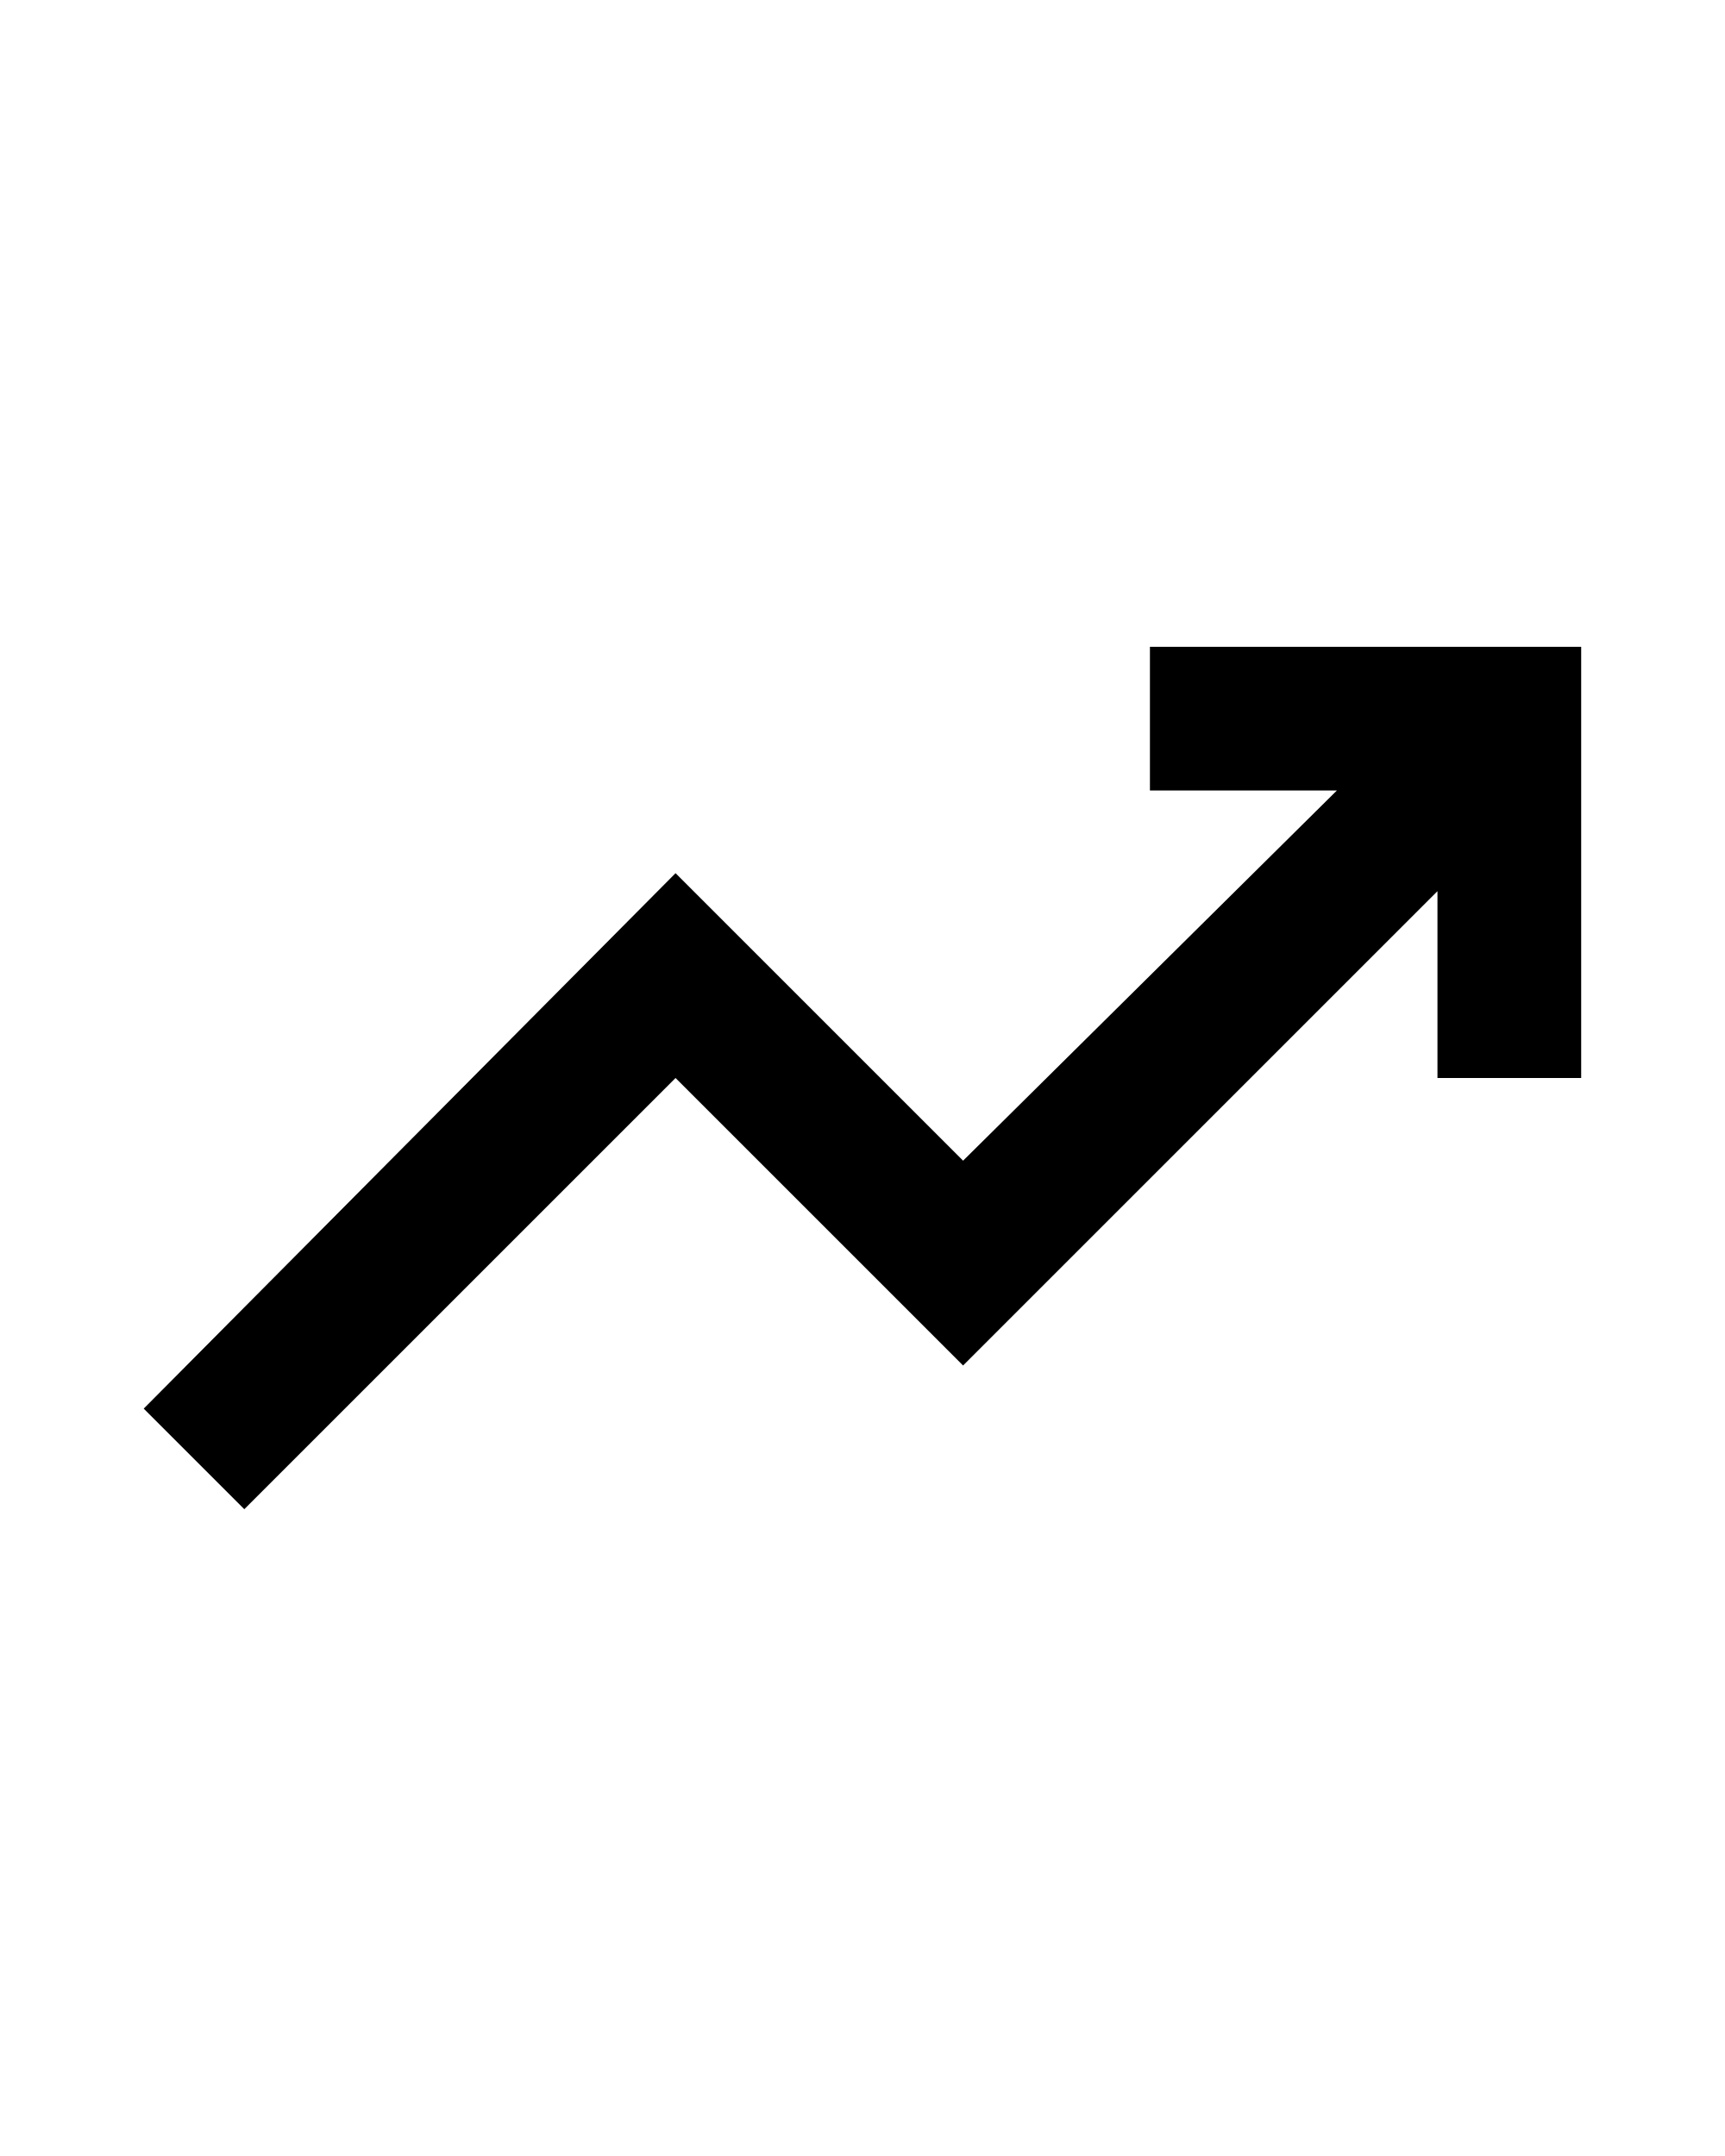
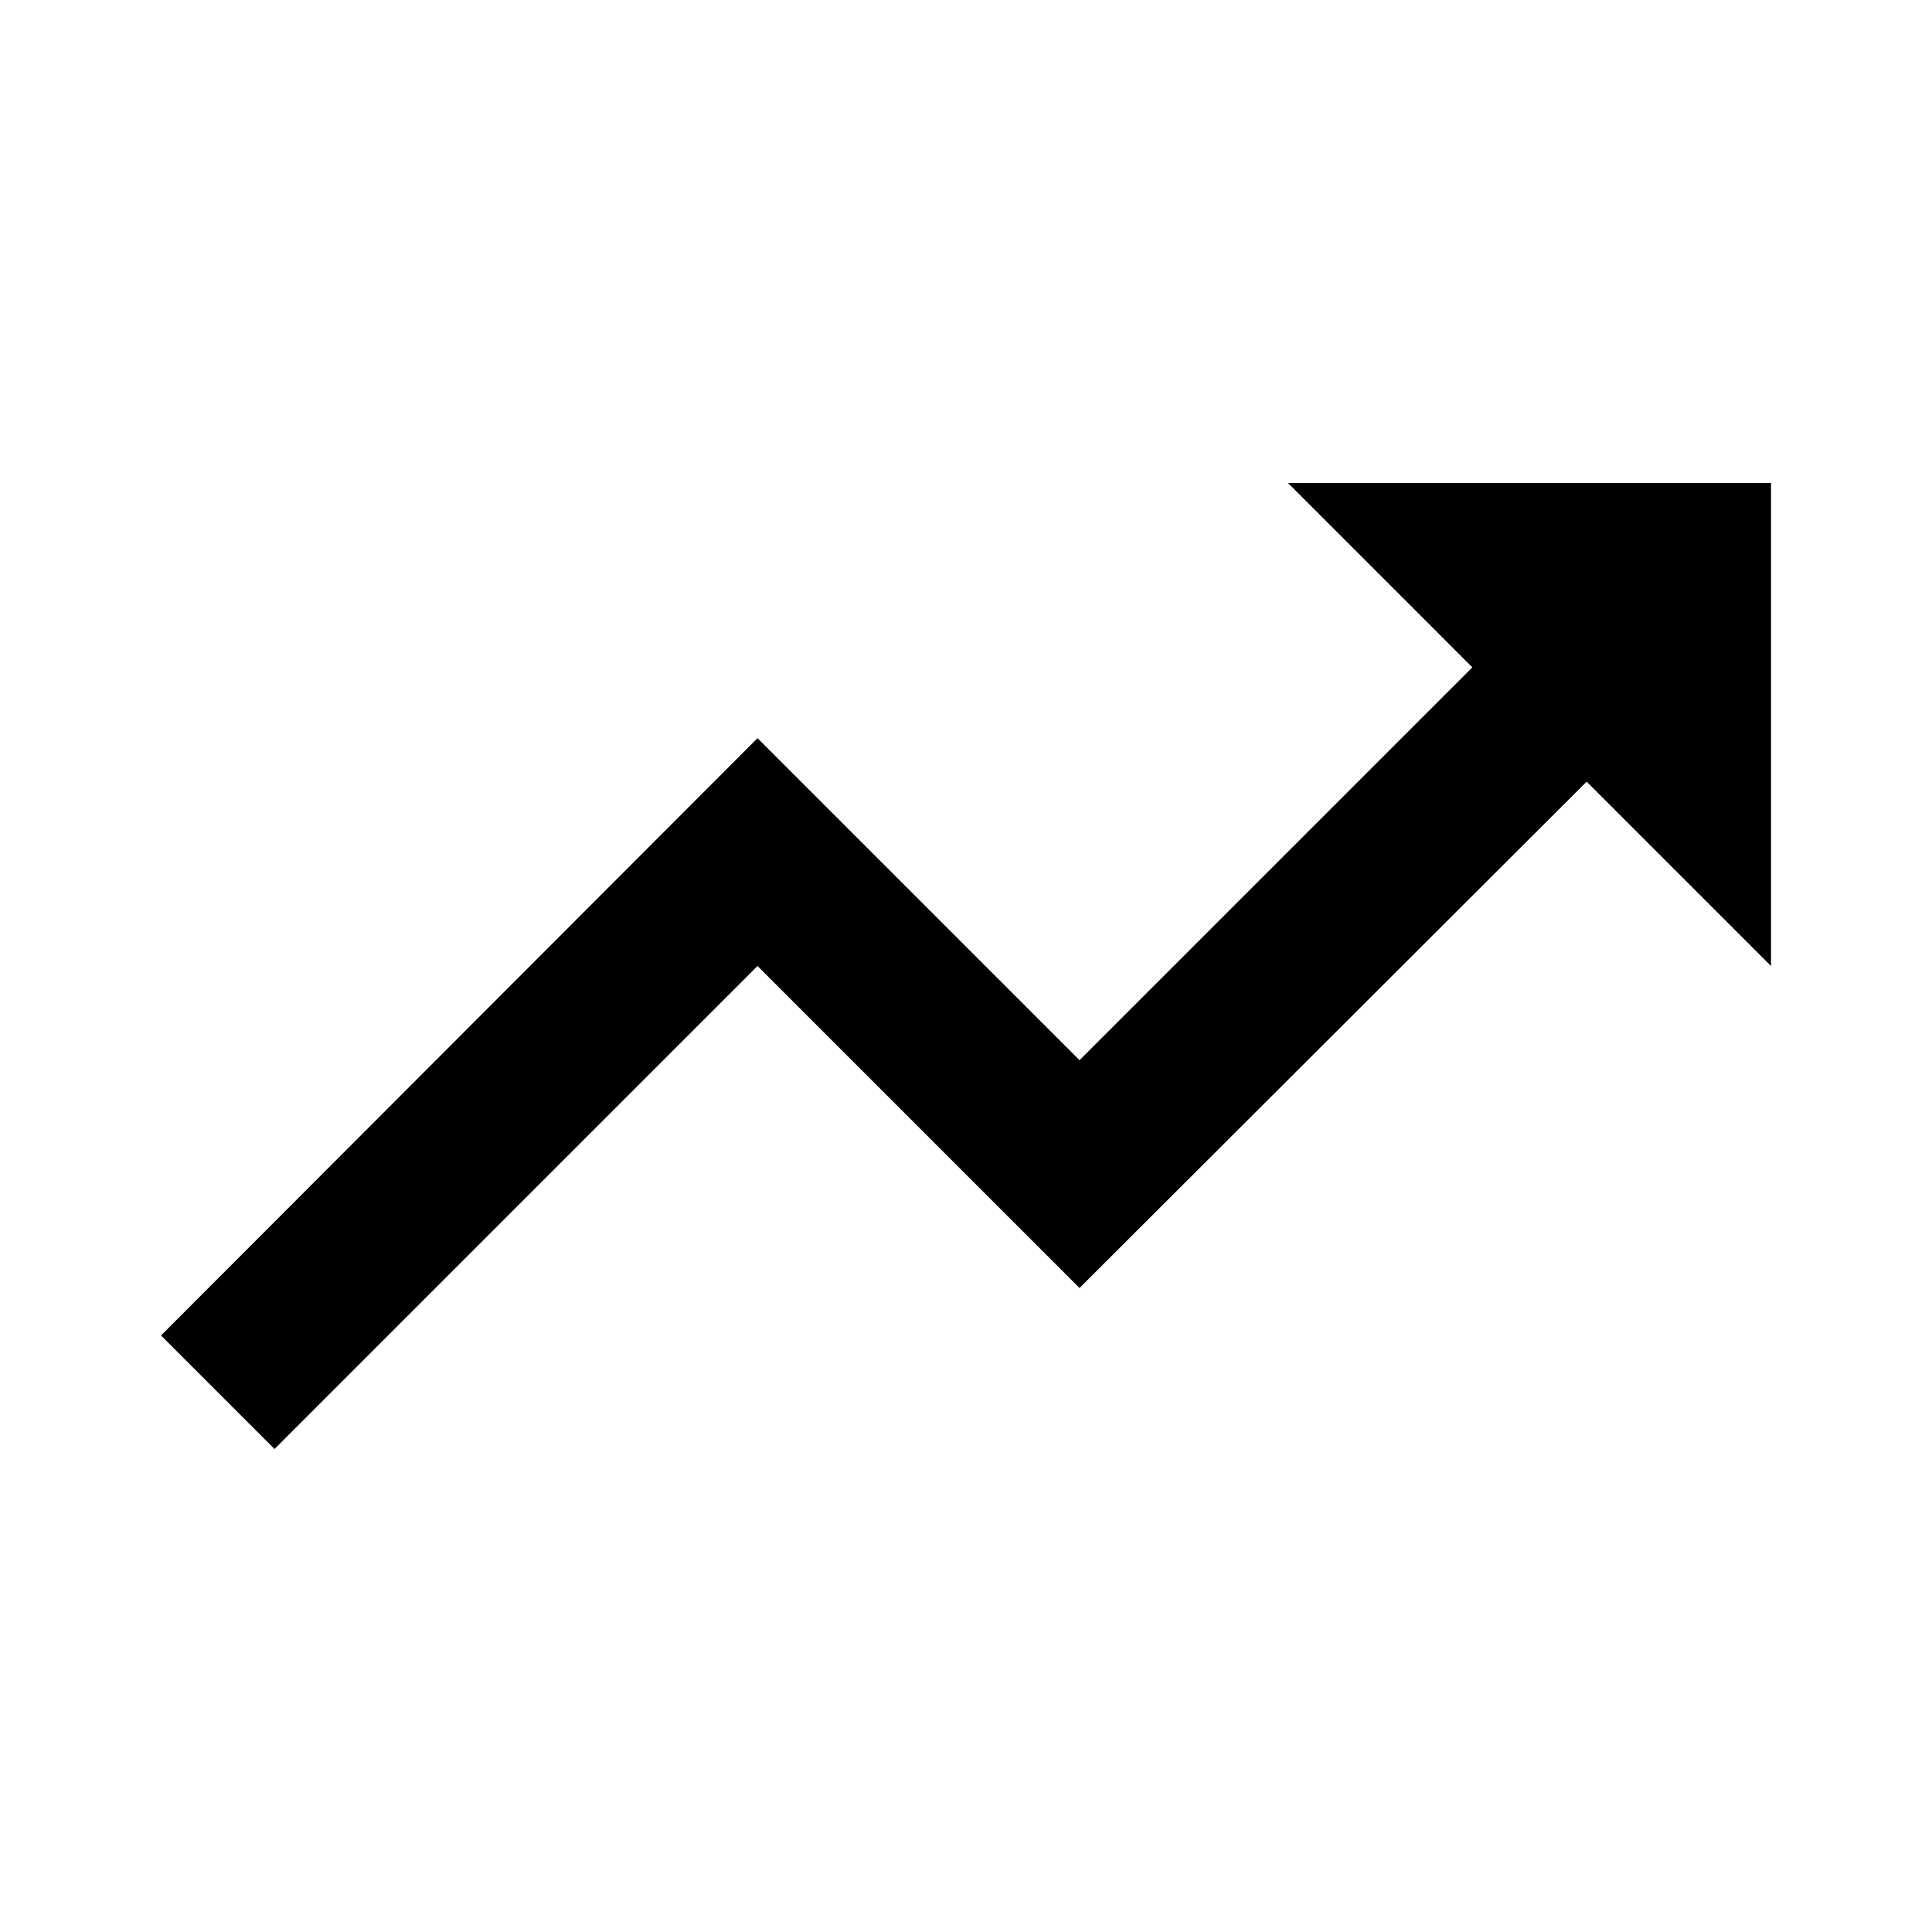
- <svg xmlns="http://www.w3.org/2000/svg" width="16" height="20" viewBox="0 0 16 20" fill="none">
-   <path d="M2.266 14L1.333 13.067L6.266 8.1L8.933 10.767L12.4 7.333H10.666V6H14.666V10H13.333V8.267L8.933 12.667L6.266 10L2.266 14Z" fill="currentColor" />
+ <svg xmlns="http://www.w3.org/2000/svg" viewBox="0 0 24 24">
+   <path fill="currentColor" d="m16 6l2.29 2.29l-4.88 4.88l-4-4L2 16.59L3.41 18l6-6l4 4l6.3-6.29L22 12V6z" />
</svg>
